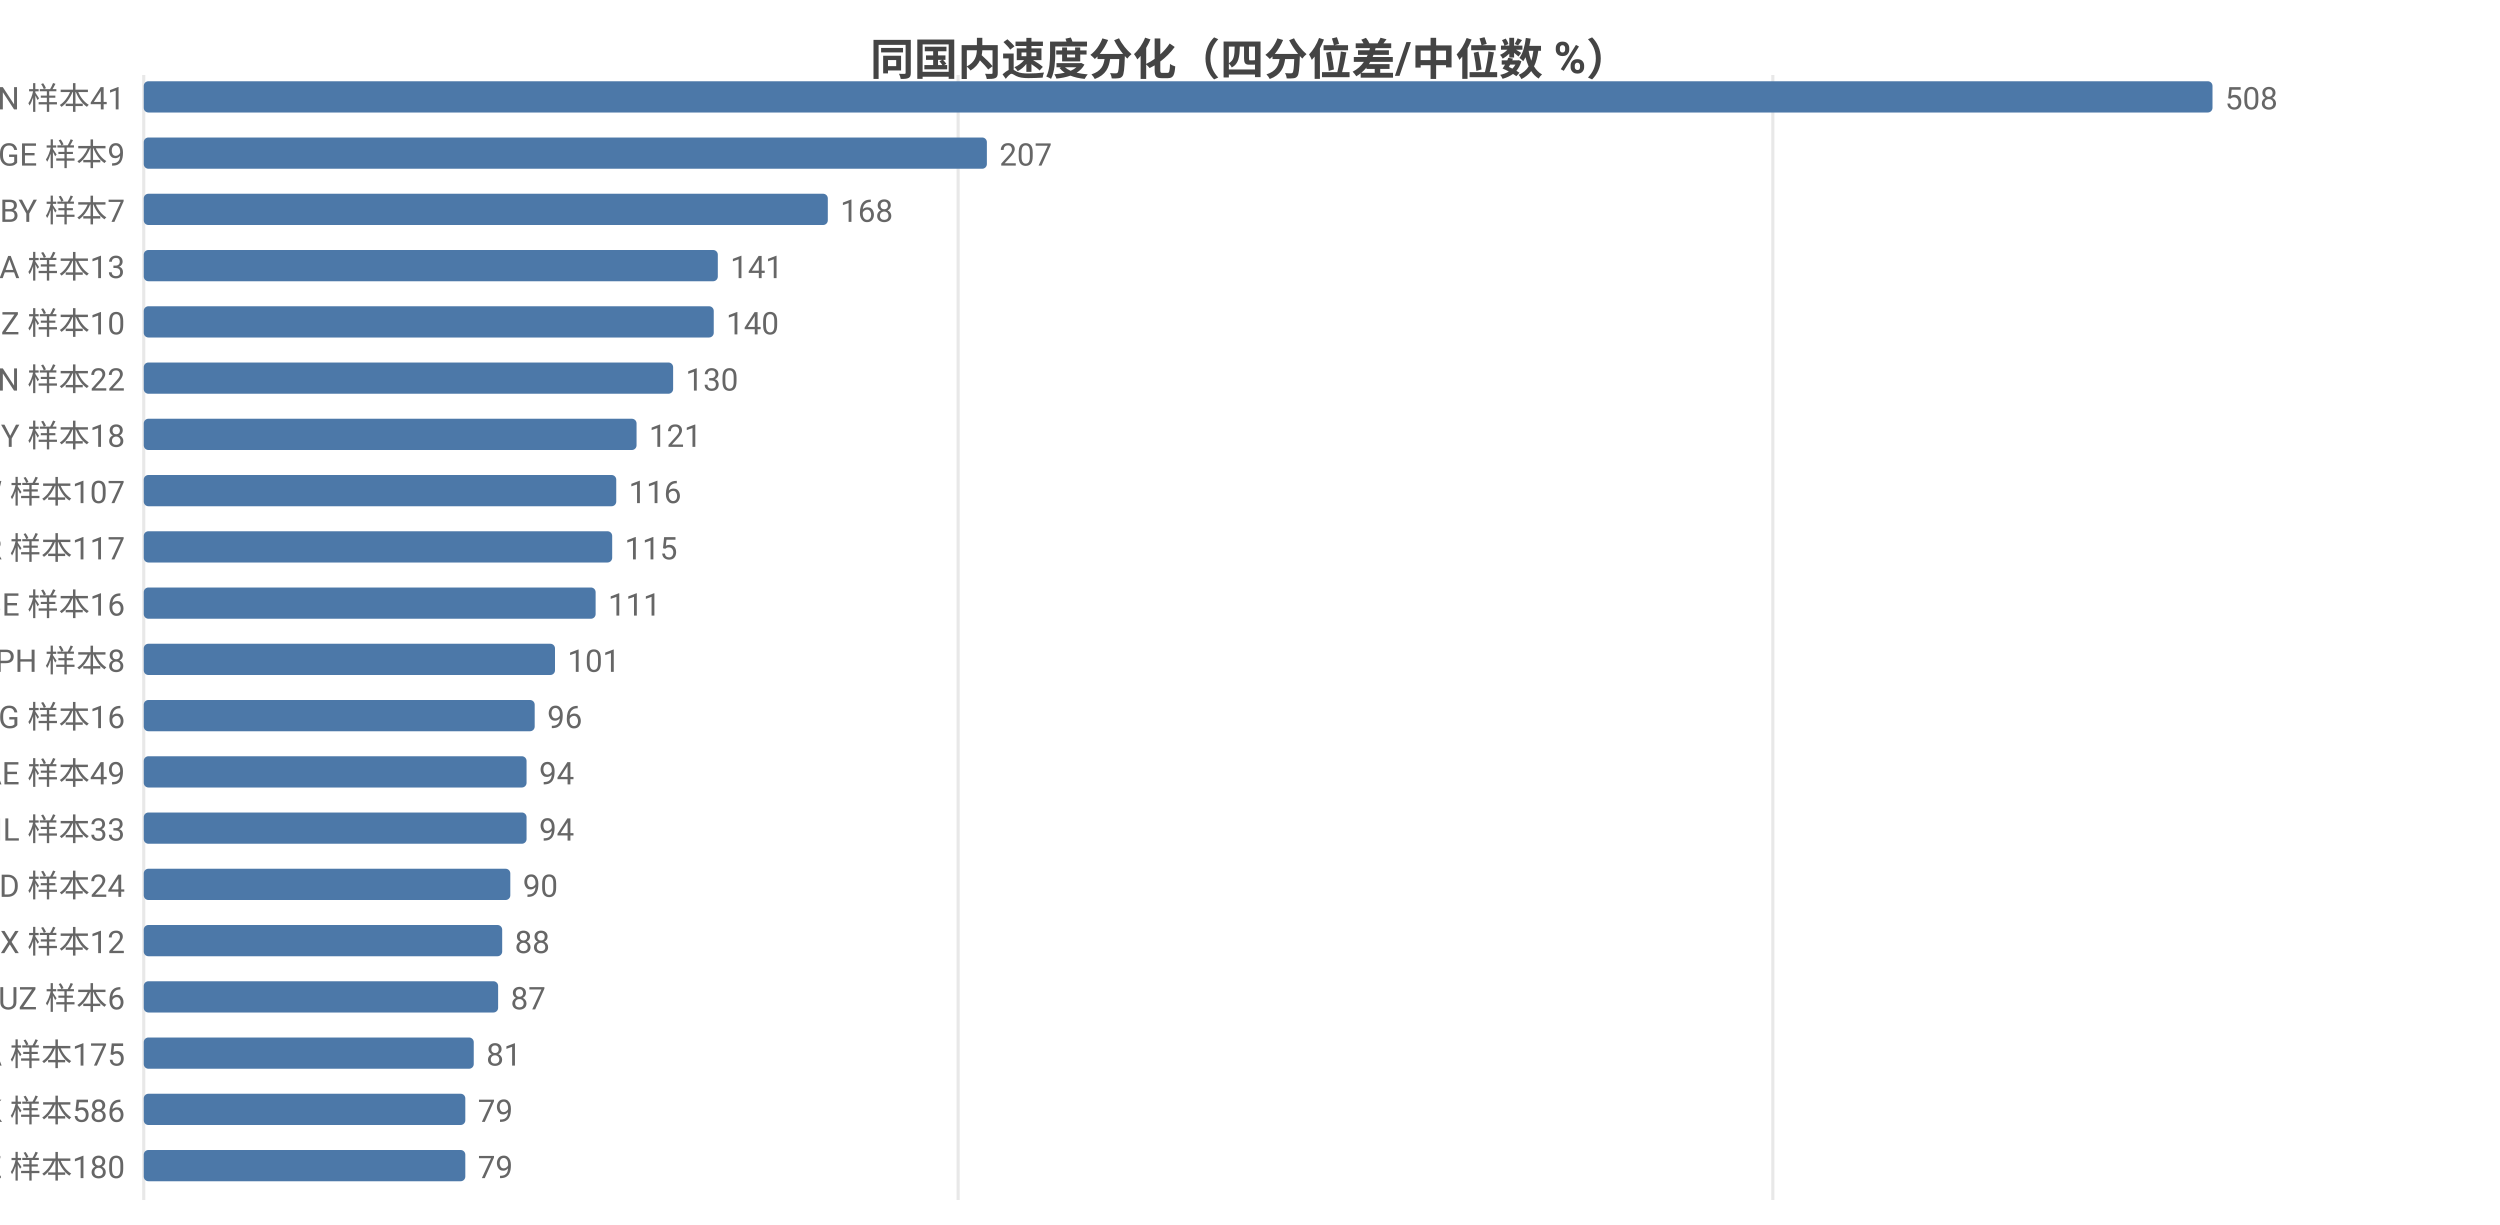
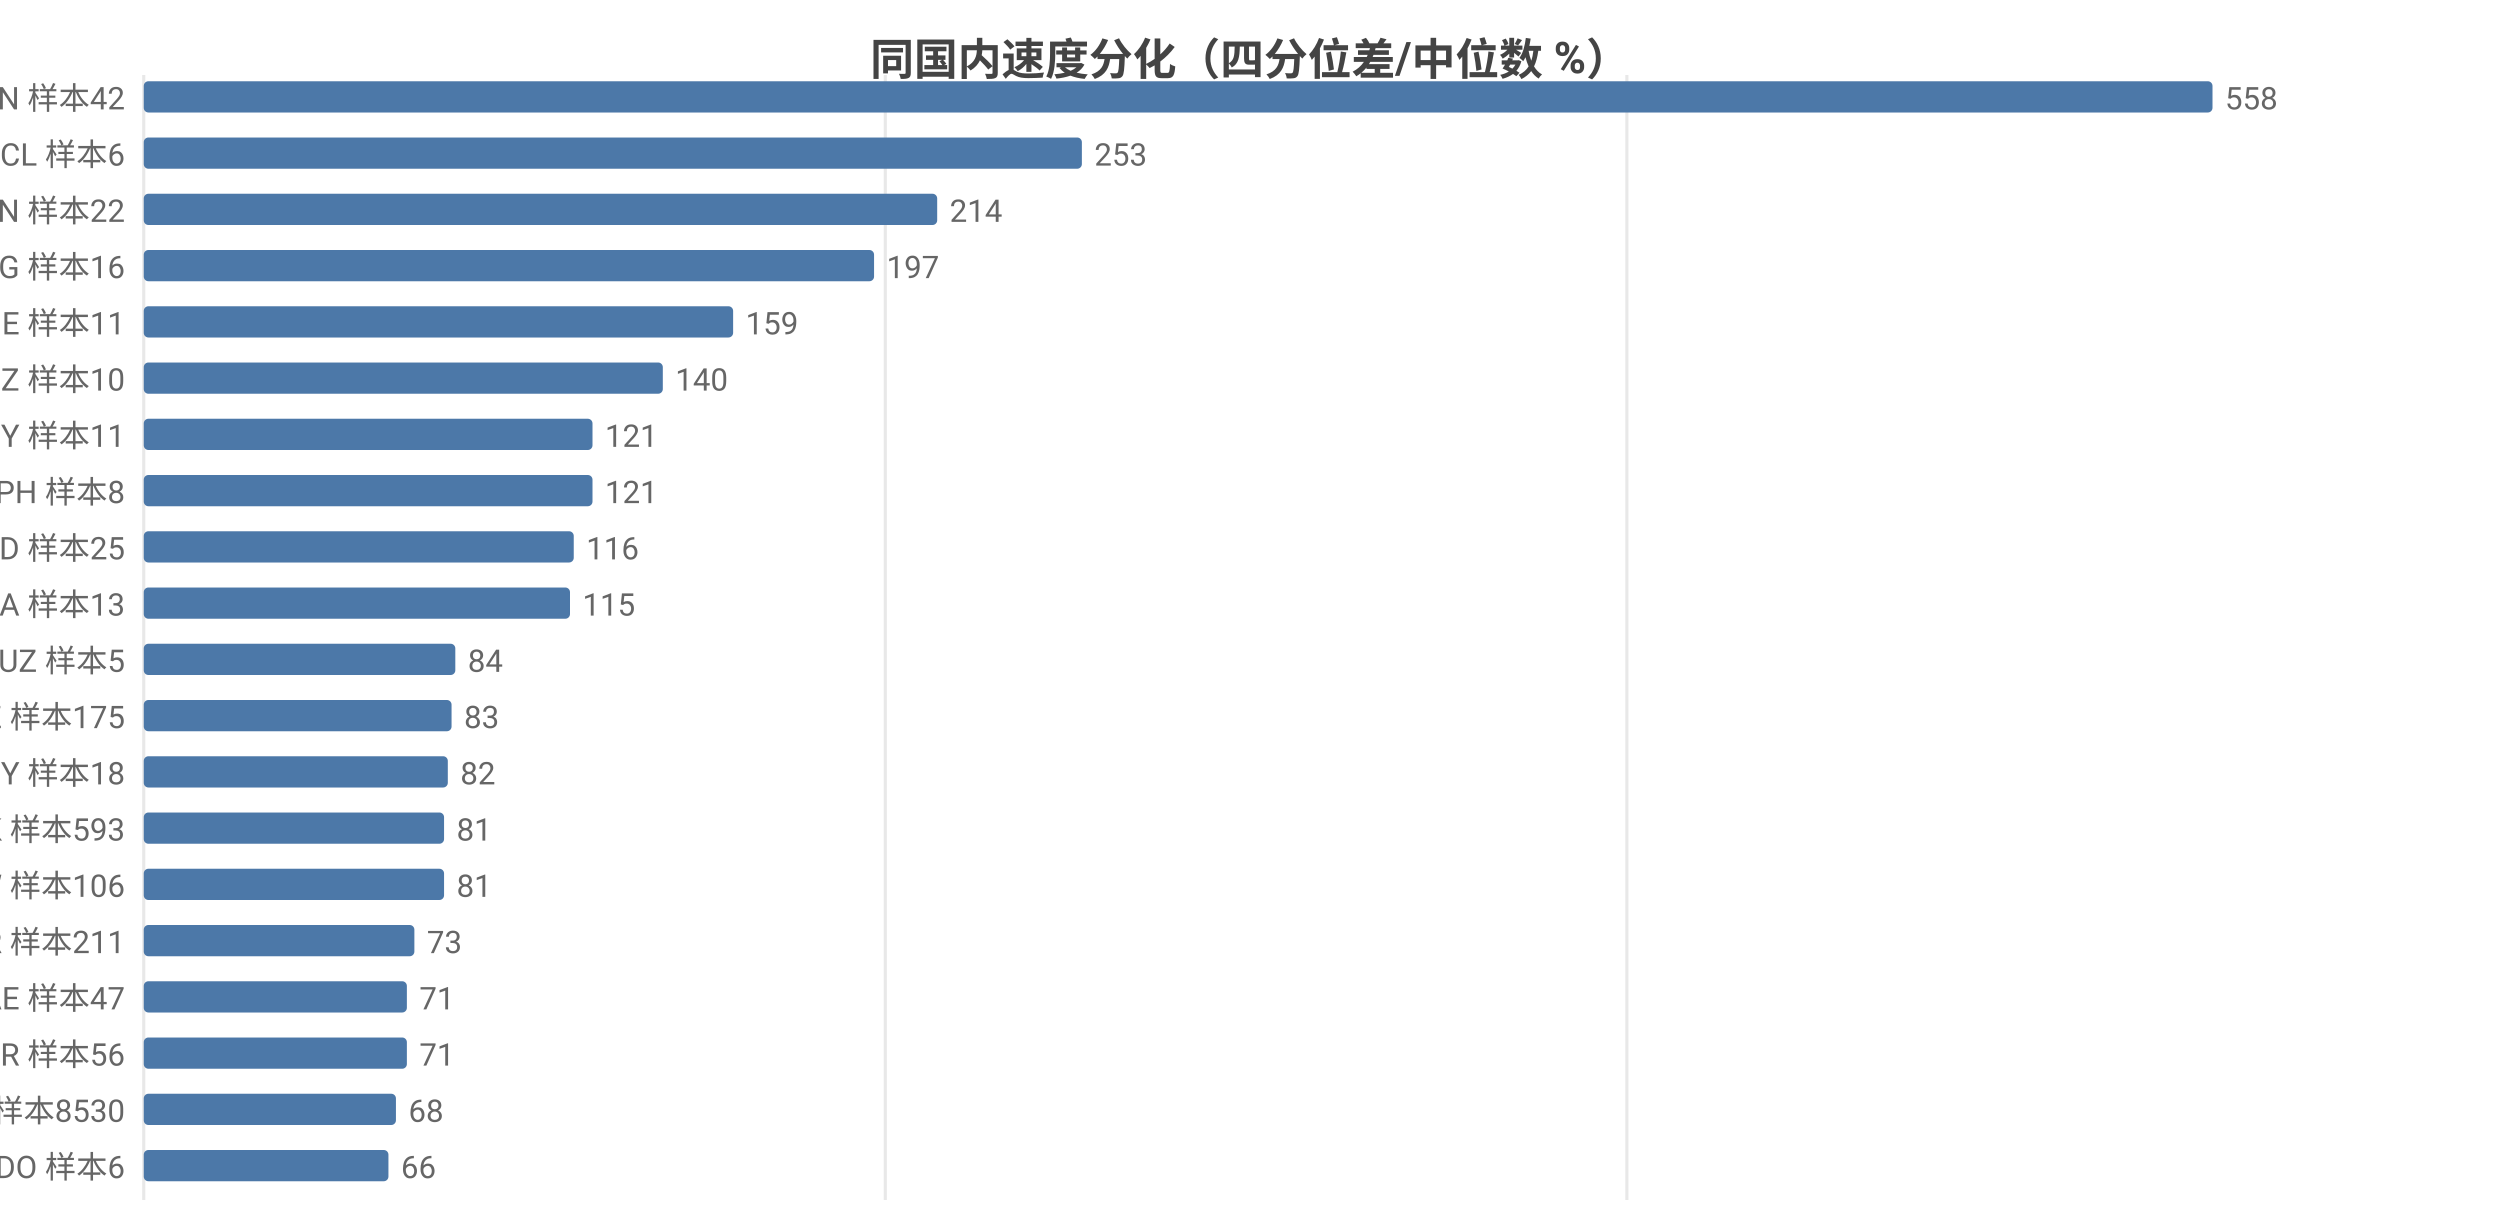
<svg xmlns="http://www.w3.org/2000/svg" width="800" height="392" viewBox="0 0 800 392">
  <rect width="800" height="392" fill="#ffffff" />
  <style>text{font-family:system-ui,-apple-system,'Segoe UI',Roboto,'PingFang SC','Microsoft YaHei','Noto Sans CJK SC',sans-serif}.g{stroke:#e8e8e8;stroke-width:1}.a{stroke:#999;stroke-width:1}.t{font-size:10px;fill:#666}.m{font-size:10px;text-anchor:middle;fill:#666}.e{font-size:10px;text-anchor:end;fill:#666}.l{font-size:11px;fill:#333}.tt{font-size:14px;font-weight:600;text-anchor:middle;fill:#444}.em{font-size:13px;text-anchor:middle;fill:#999}</style>
  <text class="tt" x="400.0" y="24">同国内速度分化（四分位差/中位数 %）</text>
  <line class="g" x1="46" y1="24" x2="46" y2="384" />
-   <line class="g" x1="306.6" y1="24" x2="306.6" y2="384" />
-   <line class="g" x1="567.3" y1="24" x2="567.3" y2="384" />
-   <text class="e" x="40" y="35">VN 样本41</text>
+   <line class="g" x1="283.3" y1="24" x2="283.3" y2="384" />
+   <line class="g" x1="520.6" y1="24" x2="520.6" y2="384" />
+   <text class="e" x="40" y="35">VN 样本42</text>
  <rect x="46" y="26" width="662" height="10" fill="#4c78a8" rx="1.5" />
-   <text class="t" x="712" y="35">508</text>
-   <text class="e" x="40" y="53">GE 样本9</text>
-   <rect x="46" y="44" width="269.8" height="10" fill="#4c78a8" rx="1.5" />
-   <text class="t" x="319.8" y="53">207</text>
-   <text class="e" x="40" y="71">BY 样本7</text>
-   <rect x="46" y="62" width="218.9" height="10" fill="#4c78a8" rx="1.5" />
-   <text class="t" x="268.9" y="71">168</text>
-   <text class="e" x="40" y="89">SA 样本13</text>
-   <rect x="46" y="80" width="183.7" height="10" fill="#4c78a8" rx="1.5" />
-   <text class="t" x="233.7" y="89">141</text>
-   <text class="e" x="40" y="107">NZ 样本10</text>
-   <rect x="46" y="98" width="182.4" height="10" fill="#4c78a8" rx="1.5" />
-   <text class="t" x="232.4" y="107">140</text>
-   <text class="e" x="40" y="125">CN 样本22</text>
-   <rect x="46" y="116" width="169.4" height="10" fill="#4c78a8" rx="1.5" />
-   <text class="t" x="219.4" y="125">130</text>
-   <text class="e" x="40" y="143">CY 样本18</text>
-   <rect x="46" y="134" width="157.7" height="10" fill="#4c78a8" rx="1.5" />
-   <text class="t" x="207.7" y="143">121</text>
-   <text class="e" x="40" y="161">TW 样本107</text>
-   <rect x="46" y="152" width="151.2" height="10" fill="#4c78a8" rx="1.5" />
-   <text class="t" x="201.2" y="161">116</text>
-   <text class="e" x="40" y="179">TR 样本117</text>
-   <rect x="46" y="170" width="149.9" height="10" fill="#4c78a8" rx="1.5" />
-   <text class="t" x="199.9" y="179">115</text>
-   <text class="e" x="40" y="197">BE 样本16</text>
-   <rect x="46" y="188" width="144.6" height="10" fill="#4c78a8" rx="1.5" />
-   <text class="t" x="194.6" y="197">111</text>
-   <text class="e" x="40" y="215">PH 样本8</text>
-   <rect x="46" y="206" width="131.6" height="10" fill="#4c78a8" rx="1.5" />
-   <text class="t" x="181.6" y="215">101</text>
-   <text class="e" x="40" y="233">KG 样本16</text>
-   <rect x="46" y="224" width="125.1" height="10" fill="#4c78a8" rx="1.5" />
-   <text class="t" x="175.1" y="233">96</text>
-   <text class="e" x="40" y="251">AE 样本49</text>
-   <rect x="46" y="242" width="122.5" height="10" fill="#4c78a8" rx="1.5" />
-   <text class="t" x="172.5" y="251">94</text>
-   <text class="e" x="40" y="269">IL 样本33</text>
-   <rect x="46" y="260" width="122.5" height="10" fill="#4c78a8" rx="1.5" />
-   <text class="t" x="172.5" y="269">94</text>
-   <text class="e" x="40" y="287">BD 样本24</text>
-   <rect x="46" y="278" width="117.3" height="10" fill="#4c78a8" rx="1.5" />
-   <text class="t" x="167.3" y="287">90</text>
-   <text class="e" x="40" y="305">MX 样本12</text>
-   <rect x="46" y="296" width="114.7" height="10" fill="#4c78a8" rx="1.5" />
-   <text class="t" x="164.7" y="305">88</text>
-   <text class="e" x="40" y="323">UZ 样本6</text>
-   <rect x="46" y="314" width="113.4" height="10" fill="#4c78a8" rx="1.5" />
-   <text class="t" x="163.4" y="323">87</text>
-   <text class="e" x="40" y="341">CA 样本175</text>
-   <rect x="46" y="332" width="105.6" height="10" fill="#4c78a8" rx="1.5" />
-   <text class="t" x="155.6" y="341">81</text>
-   <text class="e" x="40" y="359">HK 样本586</text>
-   <rect x="46" y="350" width="102.9" height="10" fill="#4c78a8" rx="1.5" />
-   <text class="t" x="152.9" y="359">79</text>
-   <text class="e" x="40" y="377">KZ 样本180</text>
-   <rect x="46" y="368" width="102.9" height="10" fill="#4c78a8" rx="1.5" />
-   <text class="t" x="152.9" y="377">79</text>
+   <text class="t" x="712" y="35">558</text>
+   <text class="e" x="40" y="53">CL 样本6</text>
+   <rect x="46" y="44" width="300.2" height="10" fill="#4c78a8" rx="1.5" />
+   <text class="t" x="350.2" y="53">253</text>
+   <text class="e" x="40" y="71">CN 样本22</text>
+   <rect x="46" y="62" width="253.9" height="10" fill="#4c78a8" rx="1.5" />
+   <text class="t" x="303.9" y="71">214</text>
+   <text class="e" x="40" y="89">KG 样本16</text>
+   <rect x="46" y="80" width="233.7" height="10" fill="#4c78a8" rx="1.5" />
+   <text class="t" x="283.7" y="89">197</text>
+   <text class="e" x="40" y="107">GE 样本11</text>
+   <rect x="46" y="98" width="188.6" height="10" fill="#4c78a8" rx="1.5" />
+   <text class="t" x="238.6" y="107">159</text>
+   <text class="e" x="40" y="125">NZ 样本10</text>
+   <rect x="46" y="116" width="166.1" height="10" fill="#4c78a8" rx="1.5" />
+   <text class="t" x="216.1" y="125">140</text>
+   <text class="e" x="40" y="143">BY 样本11</text>
+   <rect x="46" y="134" width="143.6" height="10" fill="#4c78a8" rx="1.5" />
+   <text class="t" x="193.6" y="143">121</text>
+   <text class="e" x="40" y="161">PH 样本8</text>
+   <rect x="46" y="152" width="143.6" height="10" fill="#4c78a8" rx="1.5" />
+   <text class="t" x="193.6" y="161">121</text>
+   <text class="e" x="40" y="179">BD 样本25</text>
+   <rect x="46" y="170" width="137.6" height="10" fill="#4c78a8" rx="1.5" />
+   <text class="t" x="187.6" y="179">116</text>
+   <text class="e" x="40" y="197">SA 样本13</text>
+   <rect x="46" y="188" width="136.4" height="10" fill="#4c78a8" rx="1.5" />
+   <text class="t" x="186.4" y="197">115</text>
+   <text class="e" x="40" y="215">UZ 样本5</text>
+   <rect x="46" y="206" width="99.7" height="10" fill="#4c78a8" rx="1.5" />
+   <text class="t" x="149.7" y="215">84</text>
+   <text class="e" x="40" y="233">KZ 样本175</text>
+   <rect x="46" y="224" width="98.5" height="10" fill="#4c78a8" rx="1.5" />
+   <text class="t" x="148.5" y="233">83</text>
+   <text class="e" x="40" y="251">CY 样本18</text>
+   <rect x="46" y="242" width="97.3" height="10" fill="#4c78a8" rx="1.5" />
+   <text class="t" x="147.3" y="251">82</text>
+   <text class="e" x="40" y="269">HK 样本593</text>
+   <rect x="46" y="260" width="96.1" height="10" fill="#4c78a8" rx="1.5" />
+   <text class="t" x="146.1" y="269">81</text>
+   <text class="e" x="40" y="287">TW 样本106</text>
+   <rect x="46" y="278" width="96.1" height="10" fill="#4c78a8" rx="1.5" />
+   <text class="t" x="146.1" y="287">81</text>
+   <text class="e" x="40" y="305">KR 样本211</text>
+   <rect x="46" y="296" width="86.6" height="10" fill="#4c78a8" rx="1.5" />
+   <text class="t" x="136.6" y="305">73</text>
+   <text class="e" x="40" y="323">AE 样本47</text>
+   <rect x="46" y="314" width="84.2" height="10" fill="#4c78a8" rx="1.5" />
+   <text class="t" x="134.2" y="323">71</text>
+   <text class="e" x="40" y="341">BR 样本56</text>
+   <rect x="46" y="332" width="84.2" height="10" fill="#4c78a8" rx="1.5" />
+   <text class="t" x="134.2" y="341">71</text>
+   <text class="e" x="40" y="359">US 样本8530</text>
+   <rect x="46" y="350" width="80.7" height="10" fill="#4c78a8" rx="1.5" />
+   <text class="t" x="130.7" y="359">68</text>
+   <text class="e" x="40" y="377">DO 样本6</text>
+   <rect x="46" y="368" width="78.3" height="10" fill="#4c78a8" rx="1.5" />
+   <text class="t" x="128.3" y="377">66</text>
</svg>
